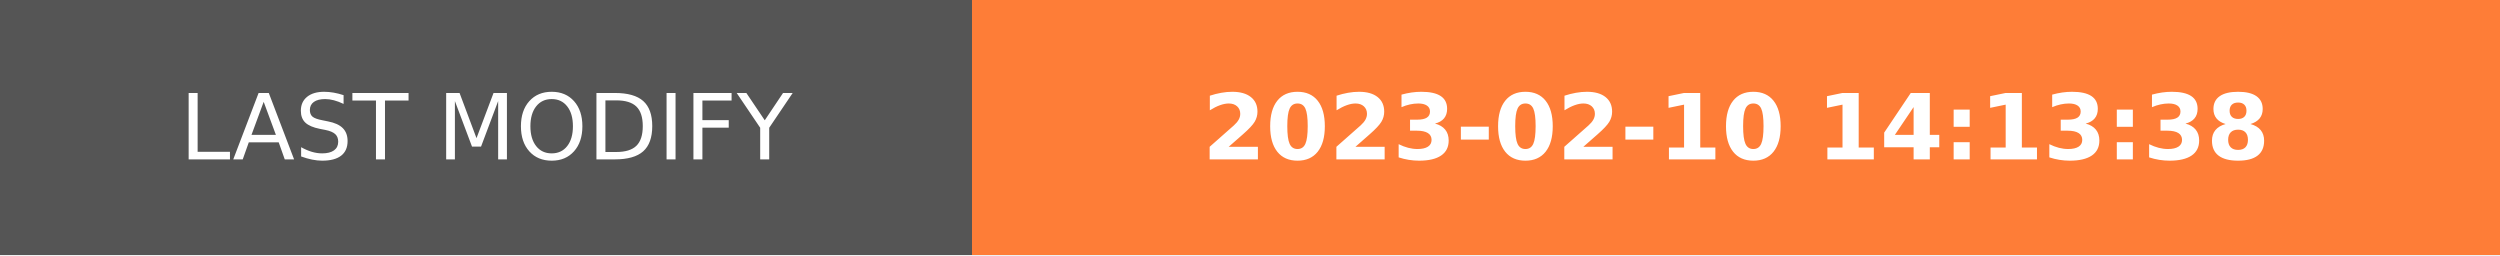
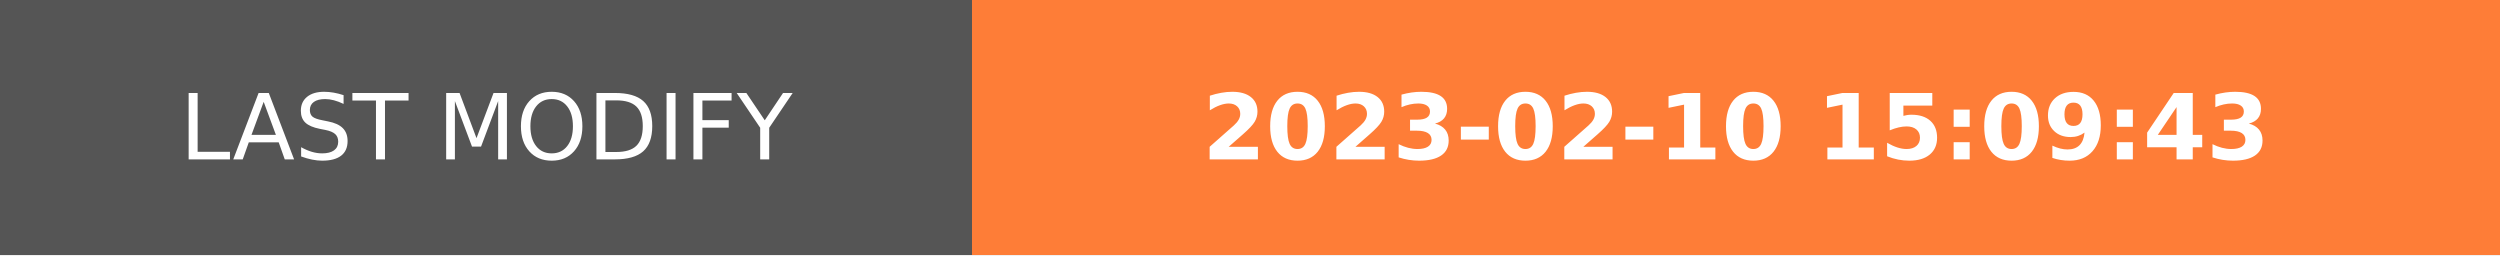
- <svg xmlns="http://www.w3.org/2000/svg" width="274.5" height="28" role="img" aria-label="LAST MODIFY: 2023-02-10 14:13:38">
+ <svg xmlns="http://www.w3.org/2000/svg" width="274.5" height="28" role="img" aria-label="LAST MODIFY: 2023-02-10 15:09:43">
  <g shape-rendering="crispEdges">
    <rect width="106.75" height="28" fill="#555" />
    <rect x="106.75" width="167.75" height="28" fill="#fe7d37" />
  </g>
  <g fill="#fff" text-anchor="middle" font-family="Verdana,Geneva,DejaVu Sans,sans-serif" text-rendering="geometricPrecision" font-size="100">
    <text transform="scale(.1)" x="533.75" y="175" textLength="827.5" fill="#fff">LAST MODIFY</text>
-     <text transform="scale(.1)" x="1906.25" y="175" textLength="1437.5" fill="#fff" font-weight="bold">2023-02-10 14:13:38</text>
+     <text transform="scale(.1)" x="1906.25" y="175" textLength="1437.5" fill="#fff" font-weight="bold">2023-02-10 15:09:43</text>
  </g>
</svg>
